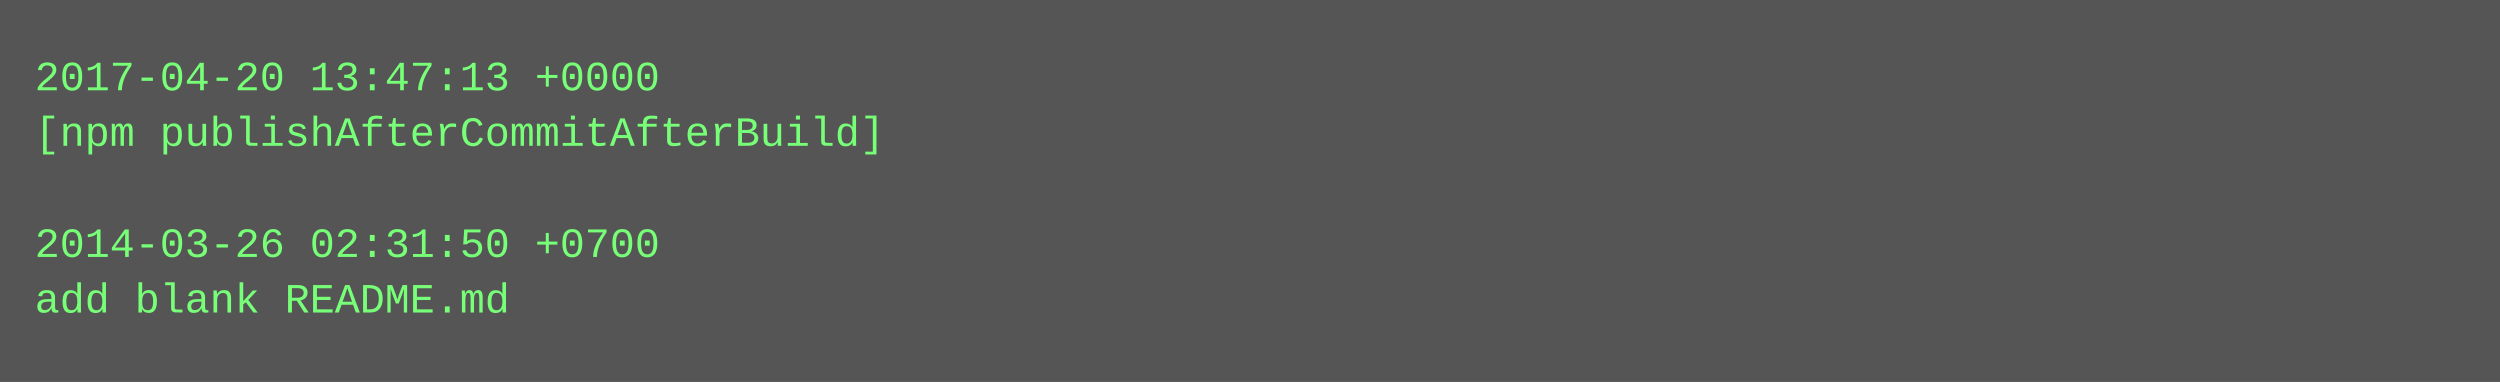
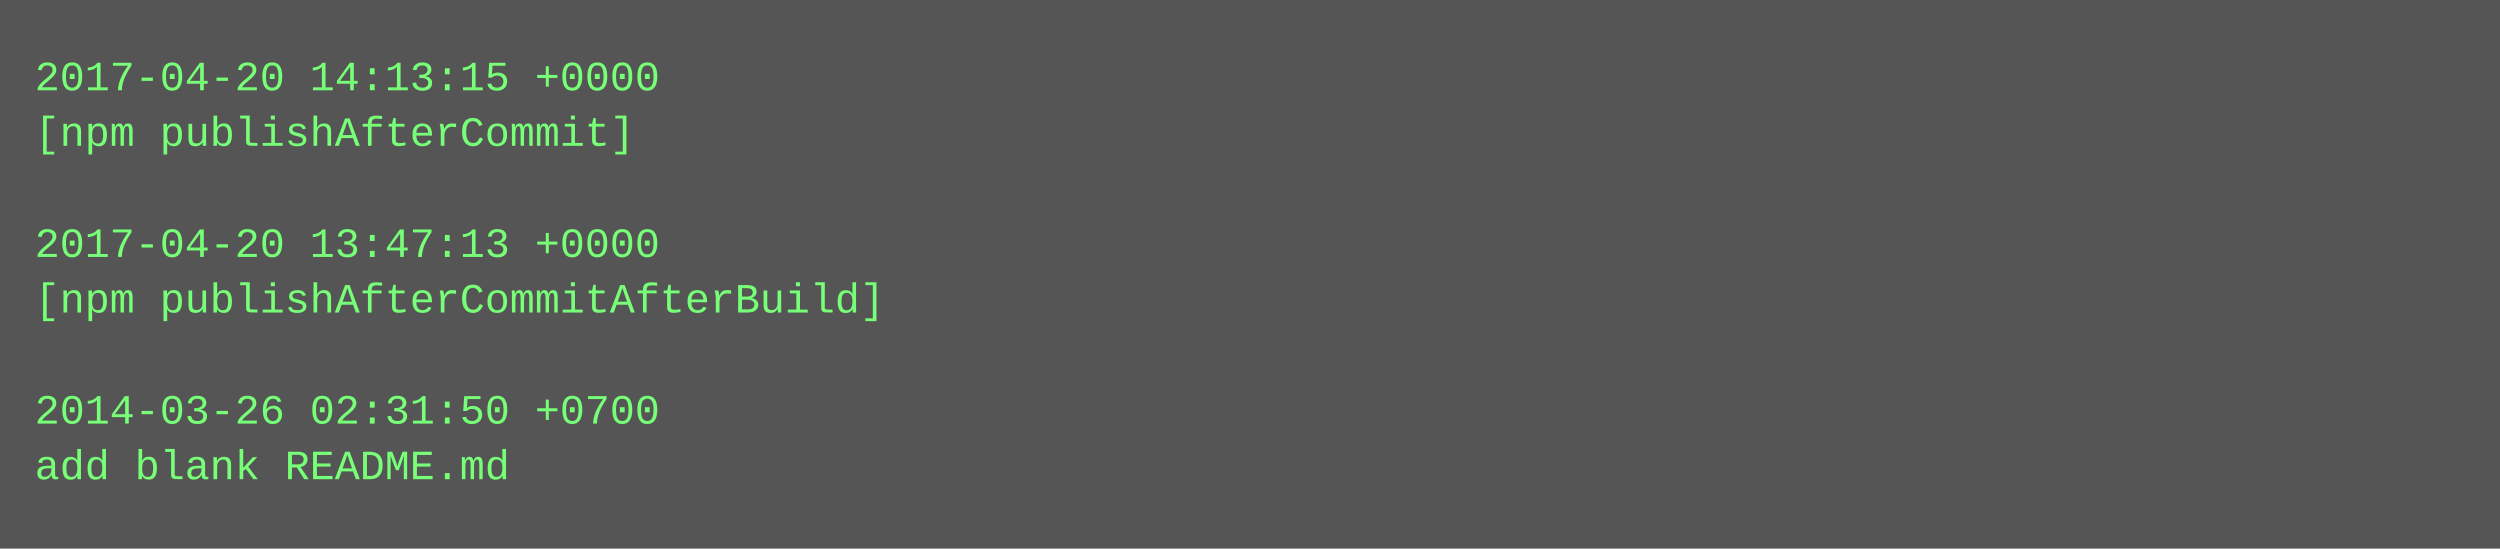
- <svg xmlns="http://www.w3.org/2000/svg" height="110" width="720">
-   <rect height="110" fill="#555" width="720" />
+ <svg xmlns="http://www.w3.org/2000/svg" height="158" width="720">
+   <rect height="158" fill="#555" width="720" />
  <text fill="#7f7" font-family="Courier New" font-size="12" xml:space="preserve">
-     <tspan x="10" y="26">2017-04-20 13:47:13 +0000</tspan>
-     <tspan x="10" y="42">[npm publishAfterCommitAfterBuild]</tspan>
+     <tspan x="10" y="26">2017-04-20 14:13:15 +0000</tspan>
+     <tspan x="10" y="42">[npm publishAfterCommit]</tspan>
    <tspan x="10" y="58" />
-     <tspan x="10" y="74">2014-03-26 02:31:50 +0700</tspan>
-     <tspan x="10" y="90">add blank README.md</tspan>
+     <tspan x="10" y="74">2017-04-20 13:47:13 +0000</tspan>
+     <tspan x="10" y="90">[npm publishAfterCommitAfterBuild]</tspan>
+     <tspan x="10" y="106" />
+     <tspan x="10" y="122">2014-03-26 02:31:50 +0700</tspan>
+     <tspan x="10" y="138">add blank README.md</tspan>
  </text>
</svg>
